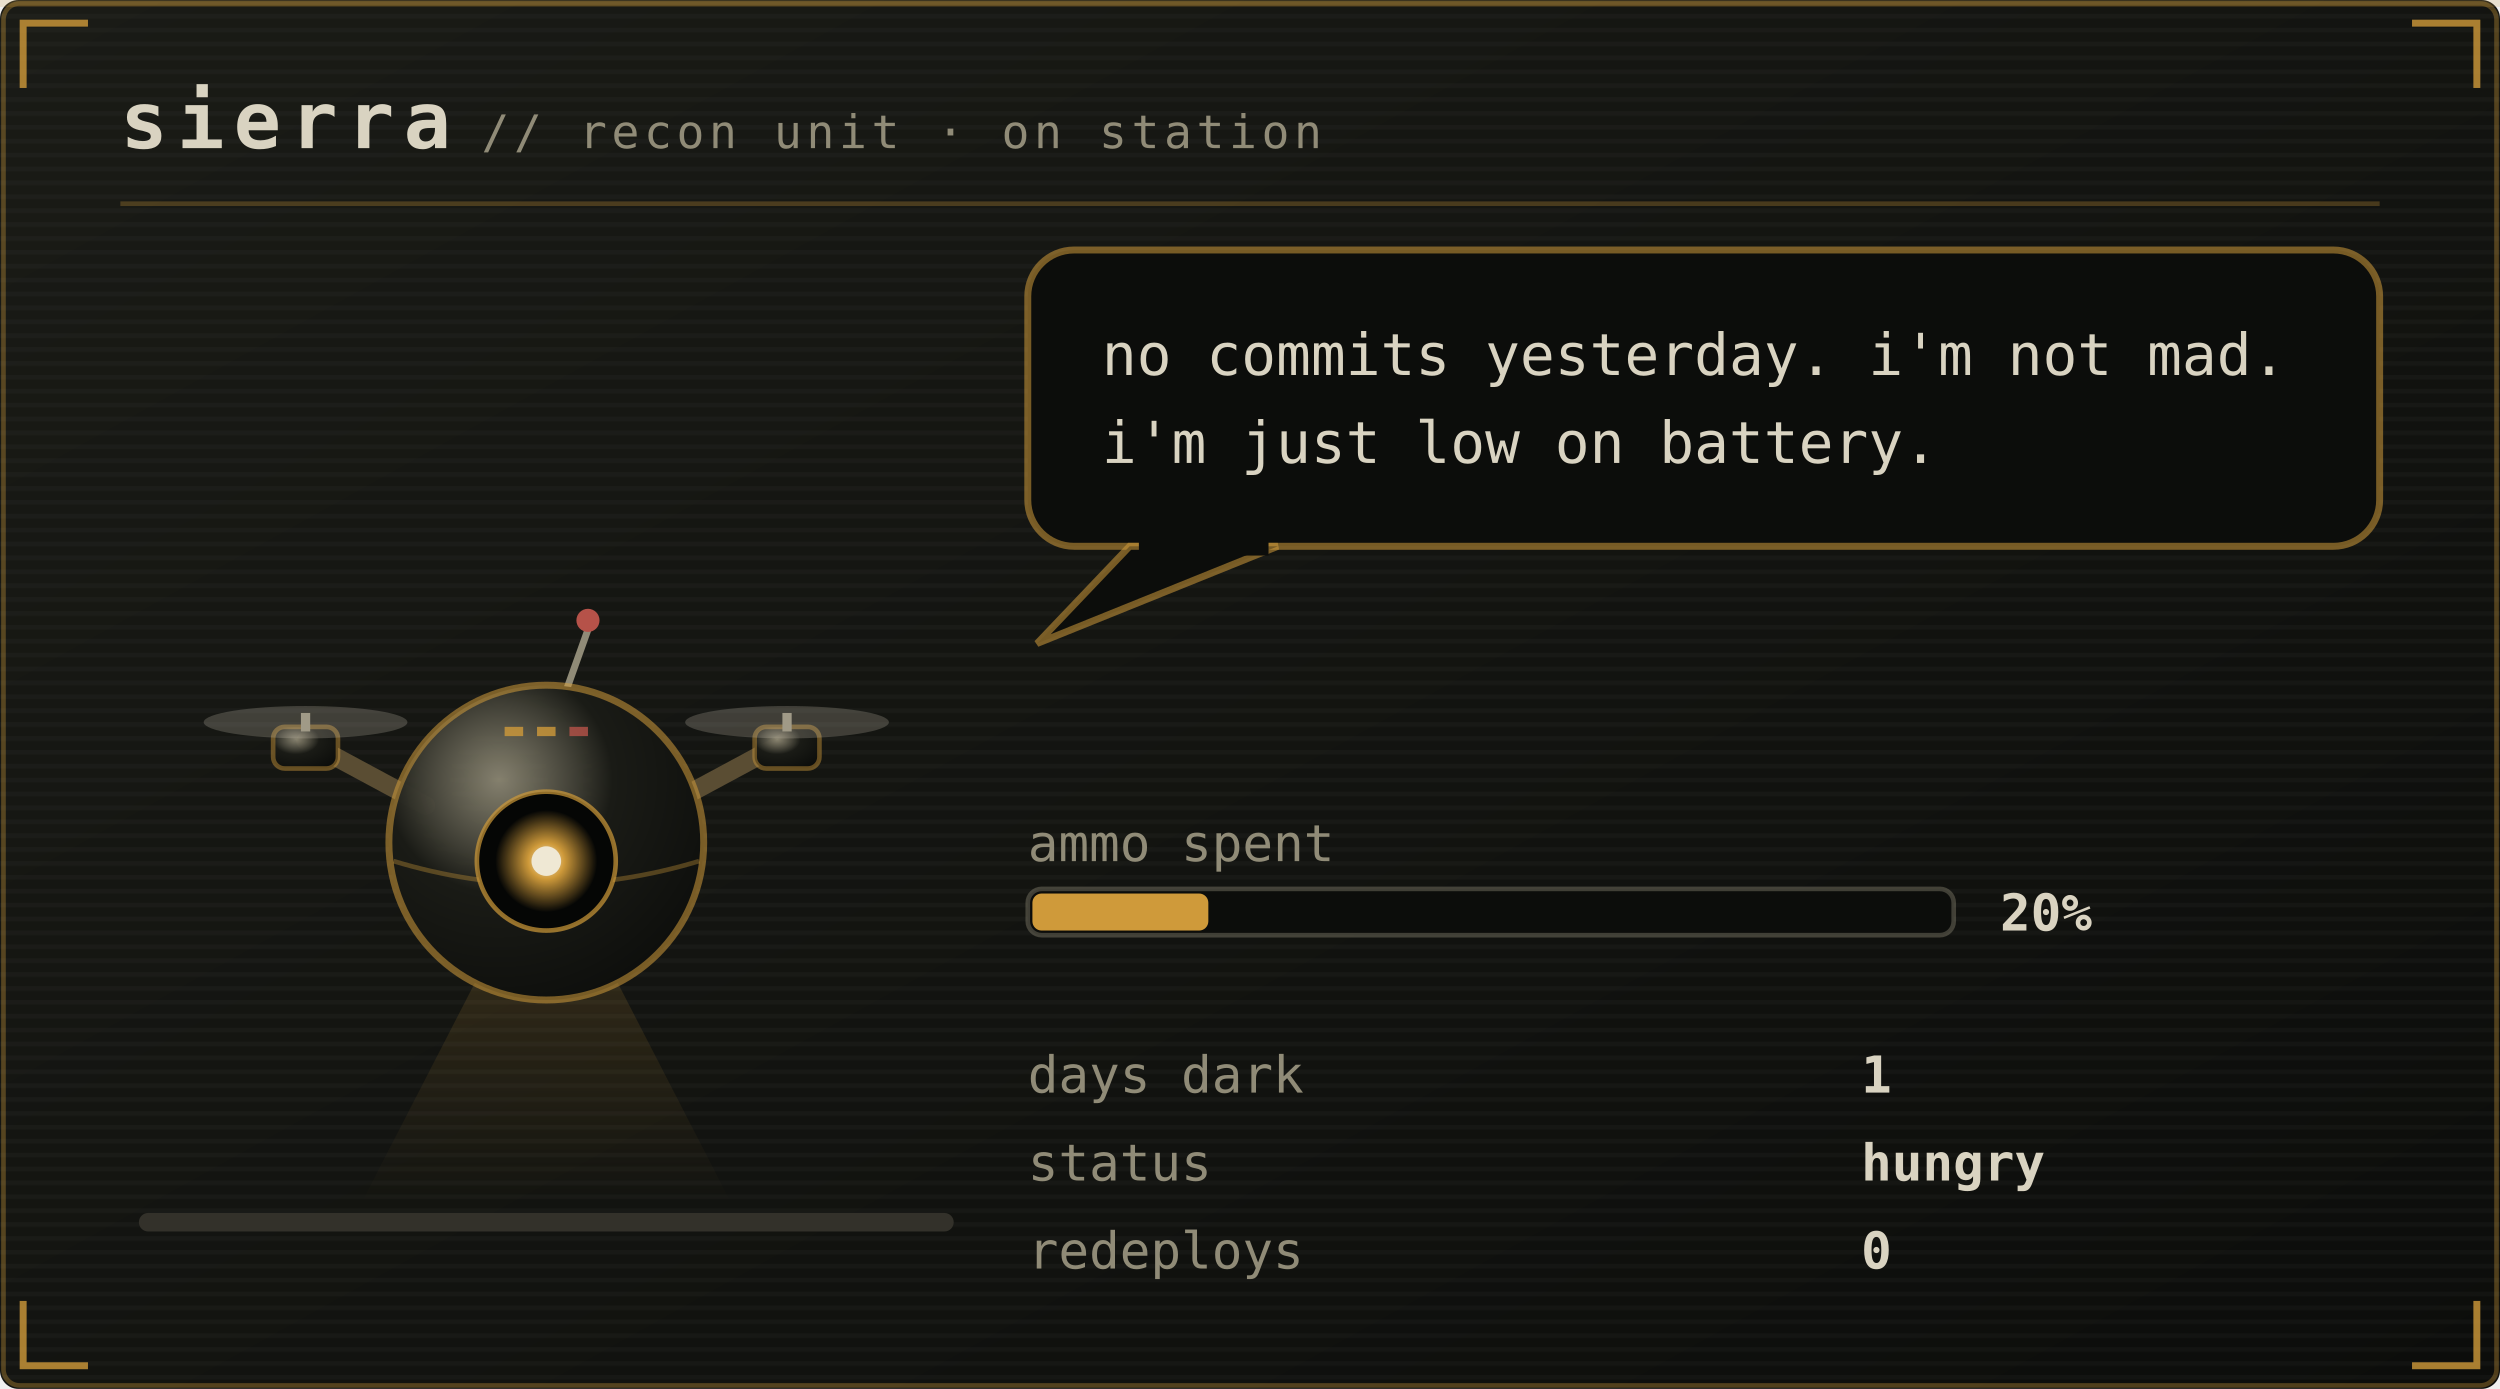
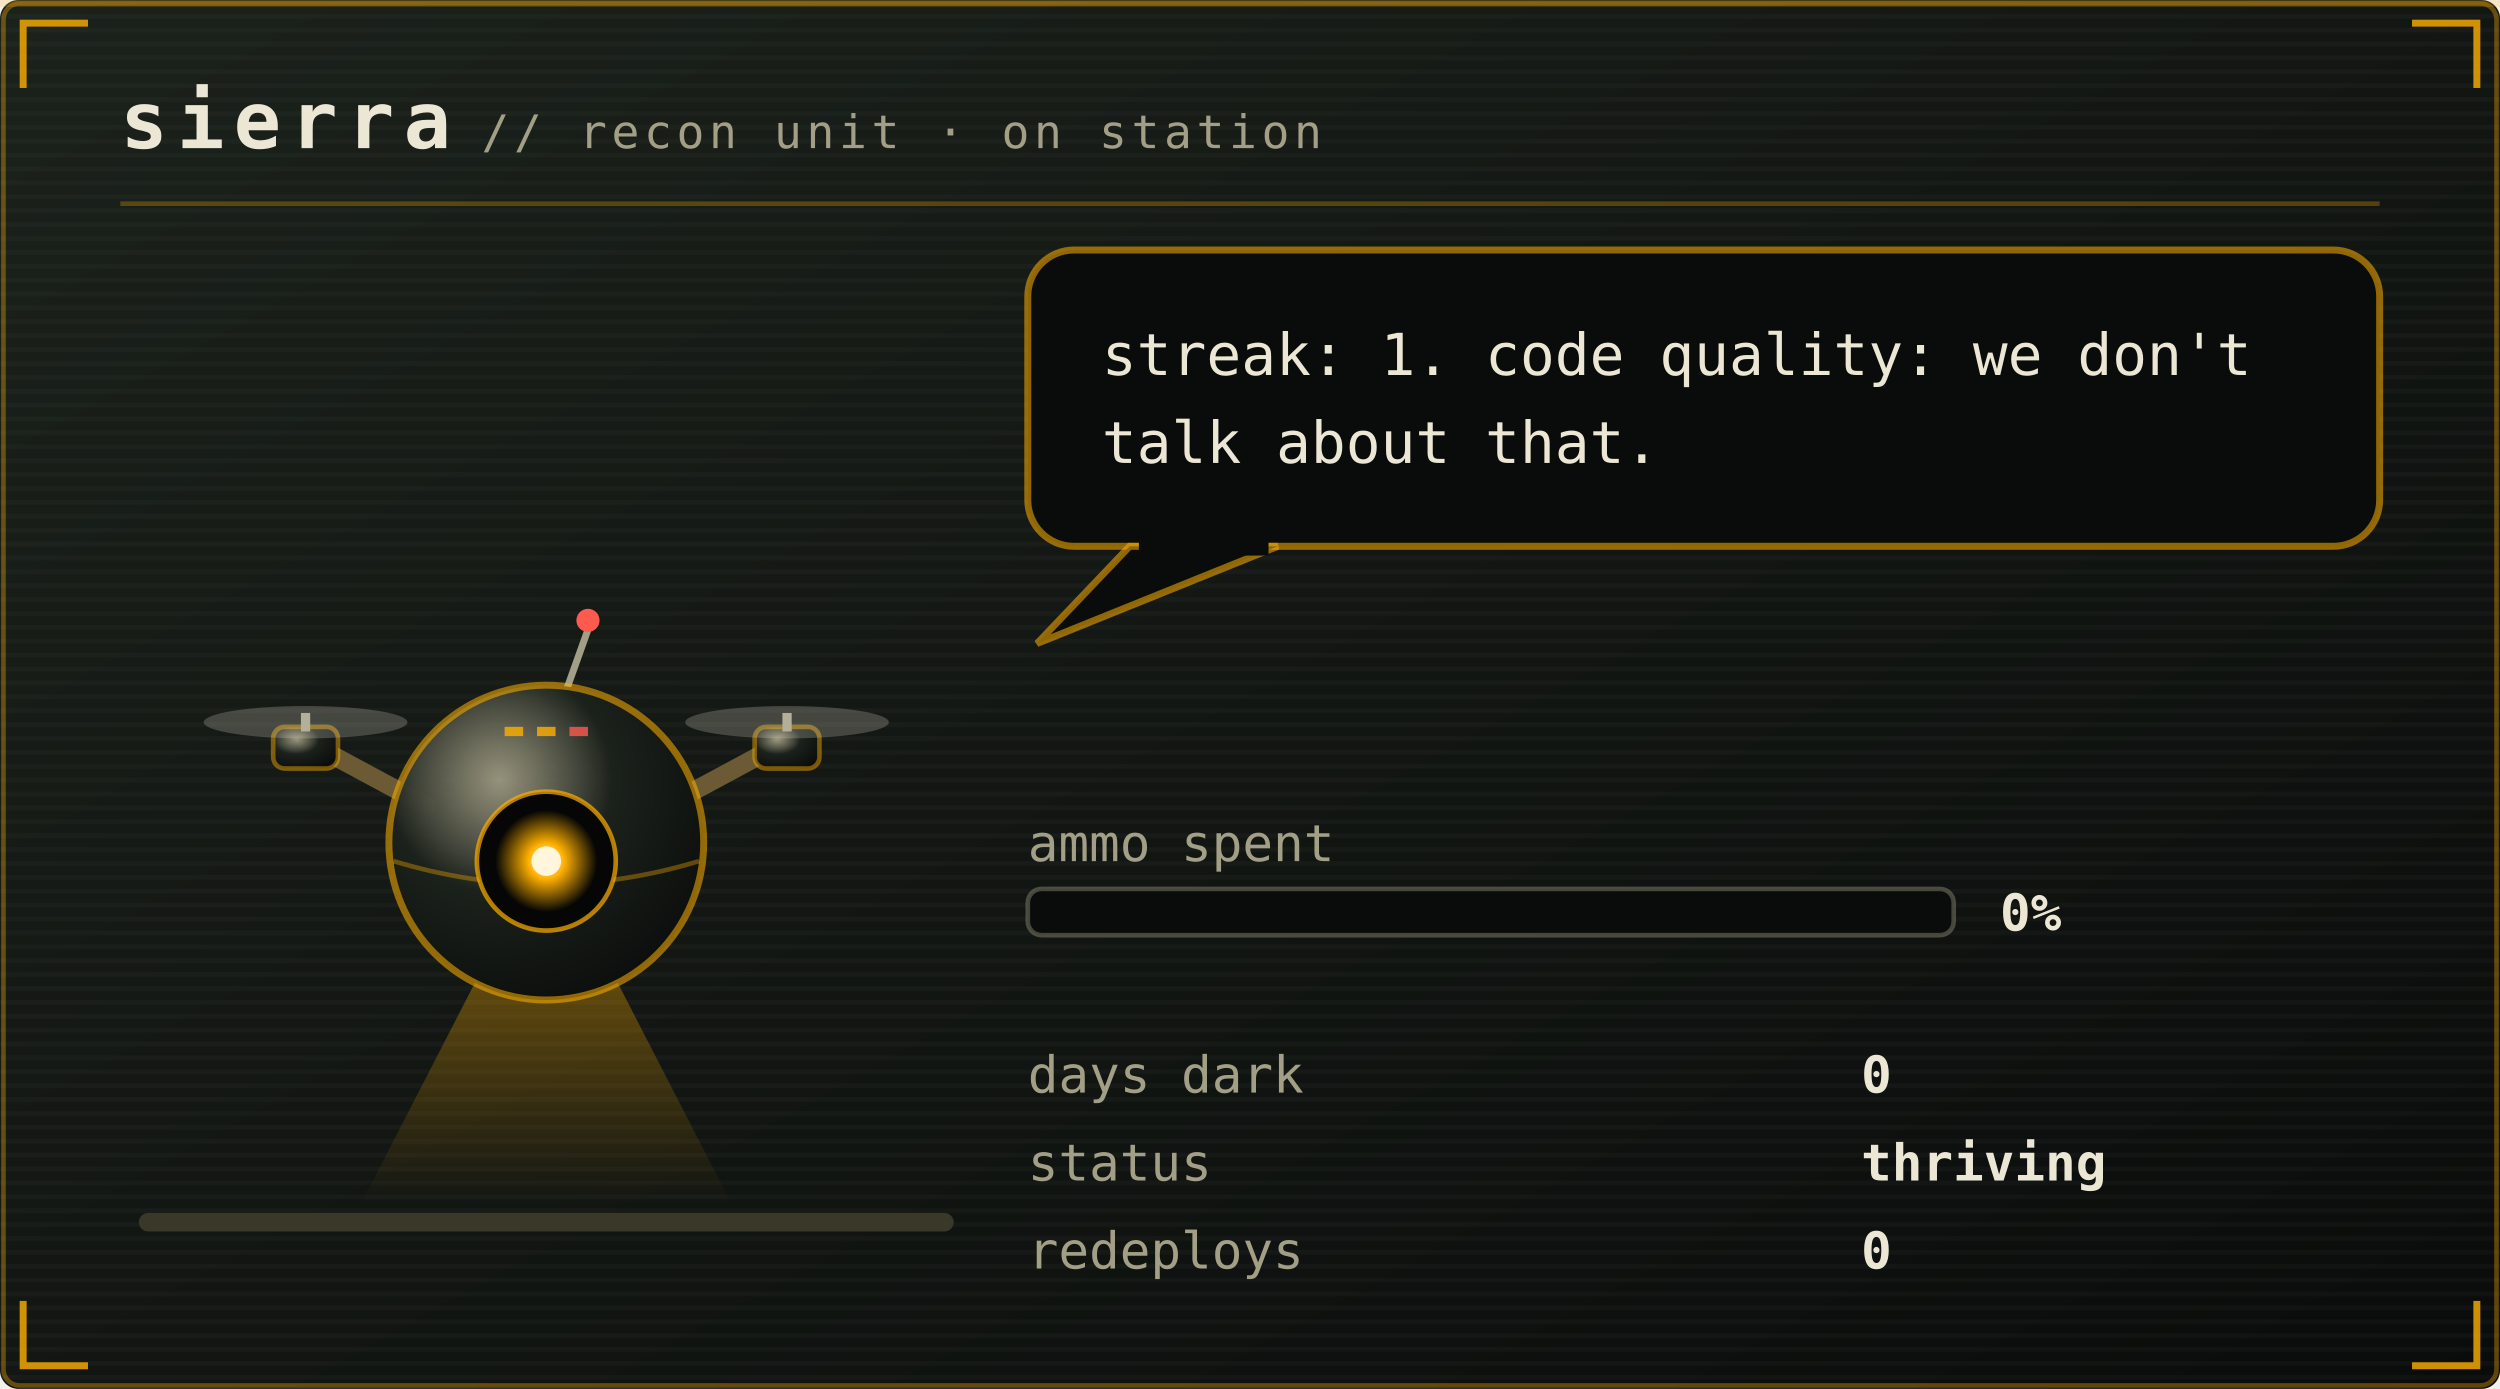
<svg xmlns="http://www.w3.org/2000/svg" viewBox="0 0 540 300" width="540" height="300" role="img" aria-labelledby="pett petd">
  <defs>
    <linearGradient id="petbg" x1="0" y1="0" x2="1" y2="1">
-       <stop offset="0" stop-color="#1a1b16" />
-       <stop offset="1" stop-color="#0c0d0b" />
+       <stop offset="0" stop-color="#1b211b" />
+       <stop offset="1" stop-color="#0a0c0b" />
    </linearGradient>
  </defs>
  <style>
    .mono{font-family:ui-monospace,SFMono-Regular,Menlo,Consolas,"DejaVu Sans Mono",monospace}
-     .brand{font-size:17px;font-weight:700;letter-spacing:2px;fill:#d9d3c1}
-     .sub{font-size:10px;letter-spacing:1px;fill:#908b77}
-     .say{font-size:12.5px;fill:#d9d3c1}
-     .stat{font-size:11px;fill:#908b77}
-     .val{font-size:11px;fill:#d9d3c1;font-weight:700}
-     .call{font-size:16px;font-weight:700;letter-spacing:2.5px;fill:#cf9a3a}
-     .callsub{font-size:9px;letter-spacing:0.8px;fill:#908b77}
-     .who{font-weight:700;fill:#cf9a3a}
+     .brand{font-size:17px;font-weight:700;letter-spacing:2px;fill:#ece6d4}
+     .sub{font-size:10px;letter-spacing:1px;fill:#a39f86}
+     .say{font-size:12.5px;fill:#ece6d4}
+     .stat{font-size:11px;fill:#a39f86}
+     .val{font-size:11px;fill:#ece6d4;font-weight:700}
+     .call{font-size:16px;font-weight:700;letter-spacing:2.5px;fill:#ffb000}
+     .callsub{font-size:9px;letter-spacing:0.8px;fill:#a39f86}
+     .who{font-weight:700;fill:#ffb000}
    .lid{opacity:0;animation:blink 5.4s steps(1) infinite}
-     .bubble{animation:breathe 5s ease-in-out infinite}
+     .bubble{animation:breathe 3.2s ease-in-out infinite}
    .meter{animation:meterpulse 2.6s ease-in-out infinite}
    
-     
+     .spark{animation:twinkle 1.9s ease-in-out infinite}
    
    
    .plea{animation:bob 2.1s ease-in-out infinite}
    .beat{animation:beat 2.1s ease-in-out infinite}
    @keyframes bob{0%,100%{transform:translateY(0)}50%{transform:translateY(-5px)}}
    @keyframes beat{0%,100%{opacity:1}50%{opacity:.25}}
    @keyframes blink{0%,93%{opacity:0}94%,97%{opacity:1}98%,100%{opacity:0}}
    @keyframes breathe{0%,100%{opacity:1}50%{opacity:.86}}
    @keyframes meterpulse{0%,100%{opacity:1}50%{opacity:.6}}
    @keyframes tear{0%,100%{opacity:0;transform:translateX(0)}12%{opacity:.55;transform:translateX(-4px)}18%{opacity:0}61%{opacity:.4;transform:translateX(5px)}67%{opacity:0}}
    @keyframes desat{0%,100%{filter:saturate(.35)}50%{filter:saturate(0) contrast(1.25)}}
    @keyframes twinkle{0%,100%{opacity:.25}50%{opacity:1}}
    @keyframes flash{0%{opacity:.8}100%{opacity:0}}
    @keyframes spin{to{transform:rotate(360deg)}}
</style>
  <rect width="540" height="300" rx="4" fill="url(#petbg)" />
-   <rect x="0.75" y="0.75" width="538.5" height="298.5" rx="3.5" fill="none" stroke="#cf9a3a" stroke-opacity="0.35" />
+   <rect x="0.75" y="0.75" width="538.5" height="298.5" rx="3.5" fill="none" stroke="#ffb000" stroke-opacity="0.35" />
  <defs>
    <pattern id="petscan" width="4" height="3" patternUnits="userSpaceOnUse">
      <rect width="4" height="1" fill="#ffffff" opacity="0.025" />
    </pattern>
  </defs>
  <rect width="540" height="300" rx="4" fill="url(#petscan)" />
-   <rect x="0" y="0" width="540" height="1.5" fill="#cf9a3a" opacity="0.18">
+   <rect x="0" y="0" width="540" height="1.5" fill="#ffb000" opacity="0.18">
    <animate attributeName="y" values="0;300;300" keyTimes="0;0.6;1" dur="7s" repeatCount="indefinite" />
  </rect>
-   <path d="M5 19V5H19M521 5H535V19M535 281V295H521M19 295H5V281" fill="none" stroke="#cf9a3a" stroke-width="1.5" stroke-opacity="0.8" />
+   <path d="M5 19V5H19M521 5H535V19M535 281V295H521M19 295H5V281" fill="none" stroke="#ffb000" stroke-width="1.5" stroke-opacity="0.8" />
  <text class="mono brand" x="26" y="32">sierra</text>
  <text class="mono sub" x="104" y="32">// recon unit · on station</text>
-   <line x1="26" y1="44" x2="514" y2="44" stroke="#cf9a3a" stroke-opacity="0.28" />
-   <rect x="30" y="262" width="176" height="4" rx="2" fill="#33312a" />
+   <line x1="26" y1="44" x2="514" y2="44" stroke="#ffb000" stroke-opacity="0.28" />
+   <rect x="30" y="262" width="176" height="4" rx="2" fill="#3a3829" />
  <g transform="translate(46 116)">
    <g>
      <g>
        <g>
-           <animateTransform attributeName="transform" type="translate" values="0 0; 0 -3; 0 0" dur="4.2s" repeatCount="indefinite" additive="sum" />
+           <animateTransform attributeName="transform" type="translate" values="0 0; 0 -7; 0 0" keyTimes="0;0.5;1" dur="1.5s" repeatCount="indefinite" calcMode="spline" keySplines="0.4 0 0.2 1; 0.4 0 0.2 1" additive="sum" />
          <defs>
            <radialGradient id="drHull" cx="0.35" cy="0.3" r="0.8">
-               <stop offset="0" stop-color="#908b77" stop-opacity="0.9" />
-               <stop offset="0.45" stop-color="#1a1b16" />
-               <stop offset="1" stop-color="#0c0d0b" />
+               <stop offset="0" stop-color="#a39f86" stop-opacity="0.9" />
+               <stop offset="0.45" stop-color="#1b211b" />
+               <stop offset="1" stop-color="#0a0c0b" />
            </radialGradient>
            <radialGradient id="drLens" cx="0.5" cy="0.5" r="0.5">
-               <stop offset="0" stop-color="#efe8d4" />
-               <stop offset="0.35" stop-color="#cf9a3a" />
-               <stop offset="1" stop-color="#cf9a3a" stop-opacity="0" />
+               <stop offset="0" stop-color="#fff6dc" />
+               <stop offset="0.35" stop-color="#ffb000" />
+               <stop offset="1" stop-color="#ffb000" stop-opacity="0" />
            </radialGradient>
            <linearGradient id="drBeam" x1="0" y1="0" x2="0" y2="1">
-               <stop offset="0" stop-color="#cf9a3a" stop-opacity="0.45" />
-               <stop offset="1" stop-color="#cf9a3a" stop-opacity="0" />
+               <stop offset="0" stop-color="#ffb000" stop-opacity="0.45" />
+               <stop offset="1" stop-color="#ffb000" stop-opacity="0" />
            </linearGradient>
          </defs>
-           <g opacity="0.45">
-             <polygon points="66,78 78,78 112,144 32,144" fill="url(#drBeam)" />
+           <g opacity="1">
+             <polygon points="66,78 78,78 112,144 32,144" fill="url(#drBeam)">
+               <animateTransform attributeName="transform" type="rotate" values="-16 72 76;16 72 76;-16 72 76" dur="4.5s" repeatCount="indefinite" calcMode="spline" keySplines="0.45 0 0.55 1;0.45 0 0.55 1" />
+             </polygon>
          </g>
-           <path d="M46 58 L20 44 M98 58 L124 44" stroke="#5a4d33" stroke-width="4" stroke-linecap="round" />
-           <rect x="13" y="41" width="14" height="9" rx="2.5" fill="url(#drHull)" stroke="#cf9a3a" stroke-opacity="0.45" />
-           <rect x="19" y="38" width="2" height="4" fill="#908b77" />
-           <ellipse cx="20" cy="40" rx="22" ry="3.5" fill="#d9d3c1" opacity="0.22">
+           <path d="M46 58 L20 44 M98 58 L124 44" stroke="#6b5a33" stroke-width="4" stroke-linecap="round" />
+           <rect x="13" y="41" width="14" height="9" rx="2.5" fill="url(#drHull)" stroke="#ffb000" stroke-opacity="0.45" />
+           <rect x="19" y="38" width="2" height="4" fill="#a39f86" />
+           <ellipse cx="20" cy="40" rx="22" ry="3.5" fill="#ece6d4" opacity="0.22">
            <animate attributeName="rx" values="22;9;22" dur="0.18s" repeatCount="indefinite" />
          </ellipse>
-           <rect x="117" y="41" width="14" height="9" rx="2.5" fill="url(#drHull)" stroke="#cf9a3a" stroke-opacity="0.45" />
-           <rect x="123" y="38" width="2" height="4" fill="#908b77" />
-           <ellipse cx="124" cy="40" rx="22" ry="3.5" fill="#d9d3c1" opacity="0.22">
+           <rect x="117" y="41" width="14" height="9" rx="2.5" fill="url(#drHull)" stroke="#ffb000" stroke-opacity="0.45" />
+           <rect x="123" y="38" width="2" height="4" fill="#a39f86" />
+           <ellipse cx="124" cy="40" rx="22" ry="3.5" fill="#ece6d4" opacity="0.22">
            <animate attributeName="rx" values="22;9;22" dur="0.18s" repeatCount="indefinite" />
          </ellipse>
-           <line x1="76" y1="34" x2="81" y2="20" stroke="#908b77" stroke-width="1.5" />
-           <circle cx="81" cy="18" r="2.5" fill="#b65249">
+           <line x1="76" y1="34" x2="81" y2="20" stroke="#a39f86" stroke-width="1.5" />
+           <circle cx="81" cy="18" r="2.5" fill="#ff5a4f">
            <animate attributeName="opacity" values="1;0.1;1" dur="1.4s" repeatCount="indefinite" />
          </circle>
-           <circle cx="72" cy="66" r="34" fill="url(#drHull)" stroke="#cf9a3a" stroke-opacity="0.55" stroke-width="1.5" />
-           <path d="M39 70 Q72 80 105 70" stroke="#cf9a3a" stroke-opacity="0.35" fill="none" />
-           <circle cx="72" cy="70" r="15" fill="#050605" stroke="#cf9a3a" stroke-opacity="0.7" />
+           <circle cx="72" cy="66" r="34" fill="url(#drHull)" stroke="#ffb000" stroke-opacity="0.55" stroke-width="1.5" />
+           <path d="M39 70 Q72 80 105 70" stroke="#ffb000" stroke-opacity="0.35" fill="none" />
+           <circle cx="72" cy="70" r="15" fill="#050605" stroke="#ffb000" stroke-opacity="0.7" />
          <circle cx="72" cy="70" r="11" fill="url(#drLens)">
            <animate attributeName="opacity" values="1;0.55;1" dur="2.6s" repeatCount="indefinite" />
          </circle>
-           <circle cx="72" cy="70" r="3.2" fill="#efe8d4" />
-           <rect class="lid" x="57" y="55" width="30" height="30" rx="15" fill="#0c0d0b" />
-           <rect x="63" y="41" width="4" height="2" fill="#cf9a3a" opacity="0.8" />
-           <rect x="70" y="41" width="4" height="2" fill="#cf9a3a" opacity="0.8" />
-           <rect x="77" y="41" width="4" height="2" fill="#b65249" opacity="0.8" />
+           <circle cx="72" cy="70" r="3.2" fill="#fff6dc" />
+           <rect class="lid" x="57" y="55" width="30" height="30" rx="15" fill="#0a0c0b" />
+           <rect x="63" y="41" width="4" height="2" fill="#ffb000" opacity="0.8" />
+           <rect x="70" y="41" width="4" height="2" fill="#ffb000" opacity="0.8" />
+           <rect x="77" y="41" width="4" height="2" fill="#ff5a4f" opacity="0.8" />
        </g>
      </g>
    </g>
  </g>
  <g class="bubble">
-     <rect x="222" y="54" width="292" height="64" rx="10" fill="#0c0d0b" stroke="#cf9a3a" stroke-opacity="0.55" stroke-width="1.5" />
-     <path d="M244 118 L224 139 L276 118 Z" fill="#0c0d0b" stroke="#cf9a3a" stroke-opacity="0.55" stroke-width="1.5" />
-     <rect x="246" y="116" width="28" height="4" fill="#0c0d0b" />
-     <text class="mono say" x="238" y="81">no commits yesterday. i'm not mad.</text>
-     <text class="mono say" x="238" y="100">i'm just low on battery.</text>
+     <rect x="222" y="54" width="292" height="64" rx="10" fill="#0a0c0b" stroke="#ffb000" stroke-opacity="0.55" stroke-width="1.5" />
+     <path d="M244 118 L224 139 L276 118 Z" fill="#0a0c0b" stroke="#ffb000" stroke-opacity="0.55" stroke-width="1.5" />
+     <rect x="246" y="116" width="28" height="4" fill="#0a0c0b" />
+     <text class="mono say" x="238" y="81">streak: 1. code quality: we don't</text>
+     <text class="mono say" x="238" y="100">talk about that.</text>
  </g>
  <text class="mono stat" x="222" y="186">ammo spent</text>
-   <rect x="222" y="192" width="200" height="10" rx="3" fill="#0c0d0b" stroke="#908b77" stroke-opacity="0.4" />
-   <rect x="223" y="193" width="38" height="8" rx="2" fill="#cf9a3a" />
-   <text class="mono val" x="432" y="201">20%</text>
+   <rect x="222" y="192" width="200" height="10" rx="3" fill="#0a0c0b" stroke="#a39f86" stroke-opacity="0.4" />
+   <text class="mono val" x="432" y="201">0%</text>
  <text class="mono stat" x="222" y="236">days dark</text>
-   <text class="mono val" x="402" y="236">1</text>
+   <text class="mono val" x="402" y="236">0</text>
  <text class="mono stat" x="222" y="255">status</text>
-   <text class="mono val" x="402" y="255">hungry</text>
+   <text class="mono val" x="402" y="255">thriving</text>
  <text class="mono stat" x="222" y="274">redeploys</text>
  <text class="mono val" x="402" y="274">0</text>
</svg>
